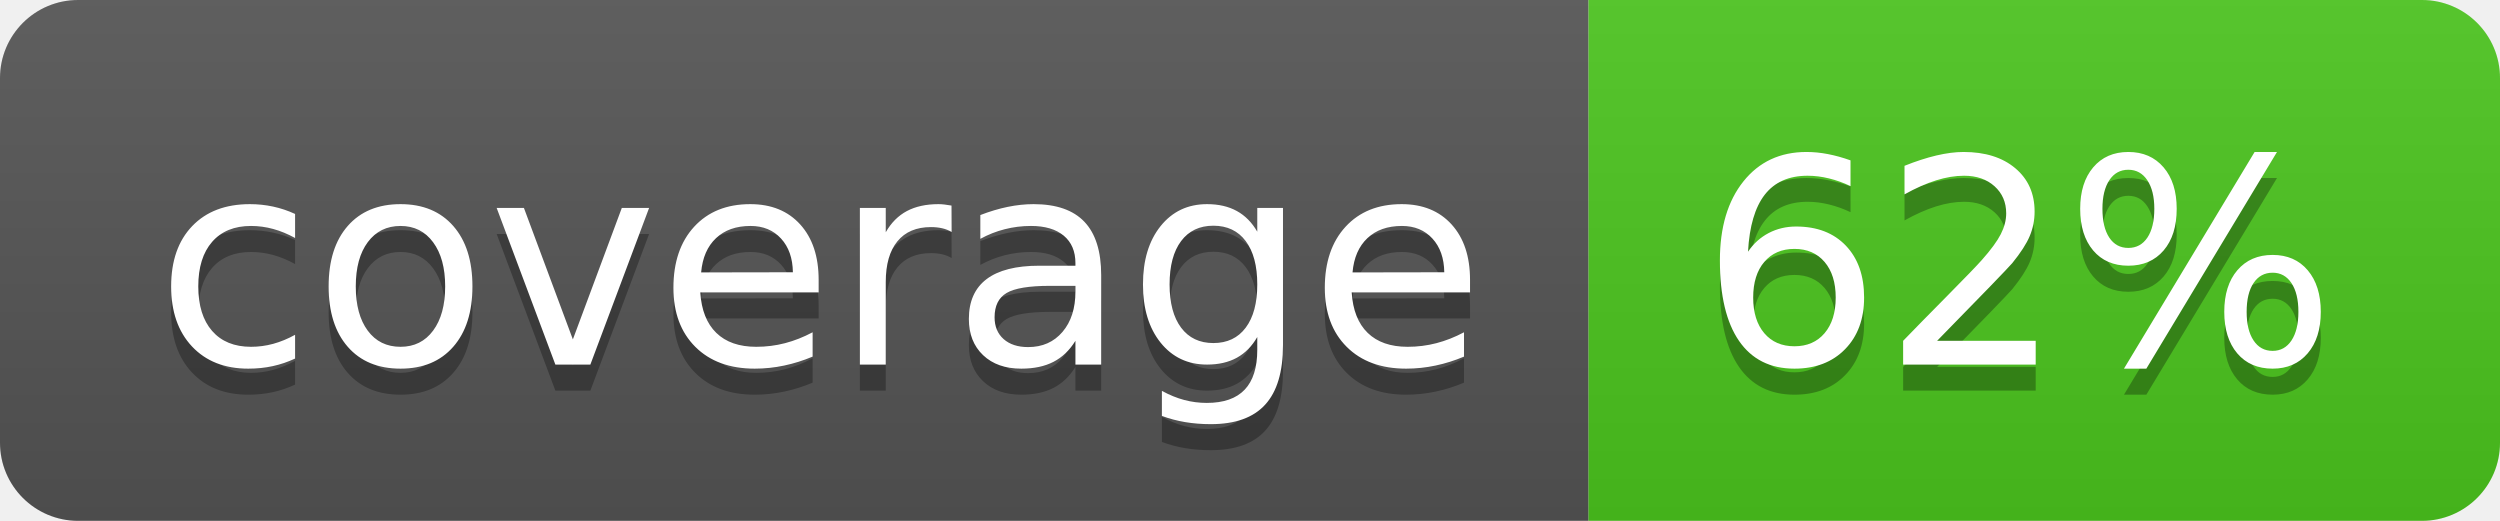
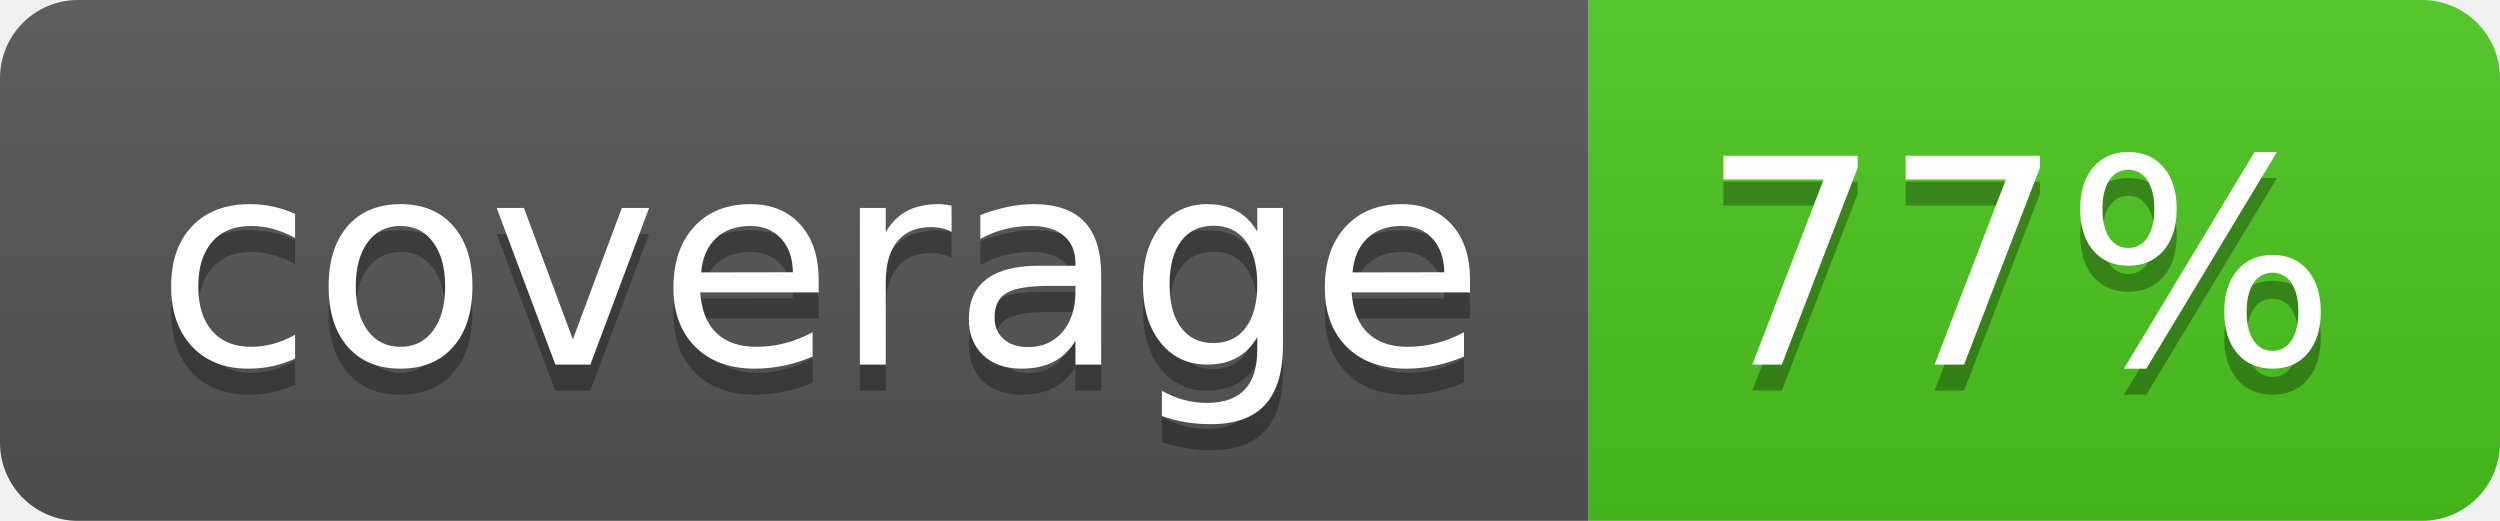
<svg xmlns="http://www.w3.org/2000/svg" width="96" height="20">
  <linearGradient id="b" x2="0" y2="100%">
    <stop offset="0" stop-color="#bbb" stop-opacity=".1" />
    <stop offset="1" stop-opacity=".1" />
  </linearGradient>
  <clipPath id="a">
    <rect width="96" height="20" rx="3" fill="#fff" />
  </clipPath>
  <g clip-path="url(#a)">
    <path fill="#555" d="M0 0h61v20H0z" />
    <path fill="#4CC61E" d="M61 0h35v20H61z" />
    <path fill="url(#b)" d="M0 0h96v20H0z" />
  </g>
  <g fill="#fff" text-anchor="middle" font-family="DejaVu Sans,Verdana,Geneva,sans-serif" font-size="110">
    <text x="315" y="150" fill="#010101" fill-opacity=".3" transform="scale(.1)" textLength="510">coverage</text>
    <text x="315" y="140" transform="scale(.1)" textLength="510">coverage</text>
-     <text x="775" y="150" fill="#010101" fill-opacity=".3" transform="scale(.1)" textLength="250">62%</text>
-     <text x="775" y="140" transform="scale(.1)" textLength="250">62%</text>
+     <text x="775" y="150" fill="#010101" fill-opacity=".3" transform="scale(.1)" textLength="250">77%</text>
+     <text x="775" y="140" transform="scale(.1)" textLength="250">77%</text>
  </g>
</svg>
